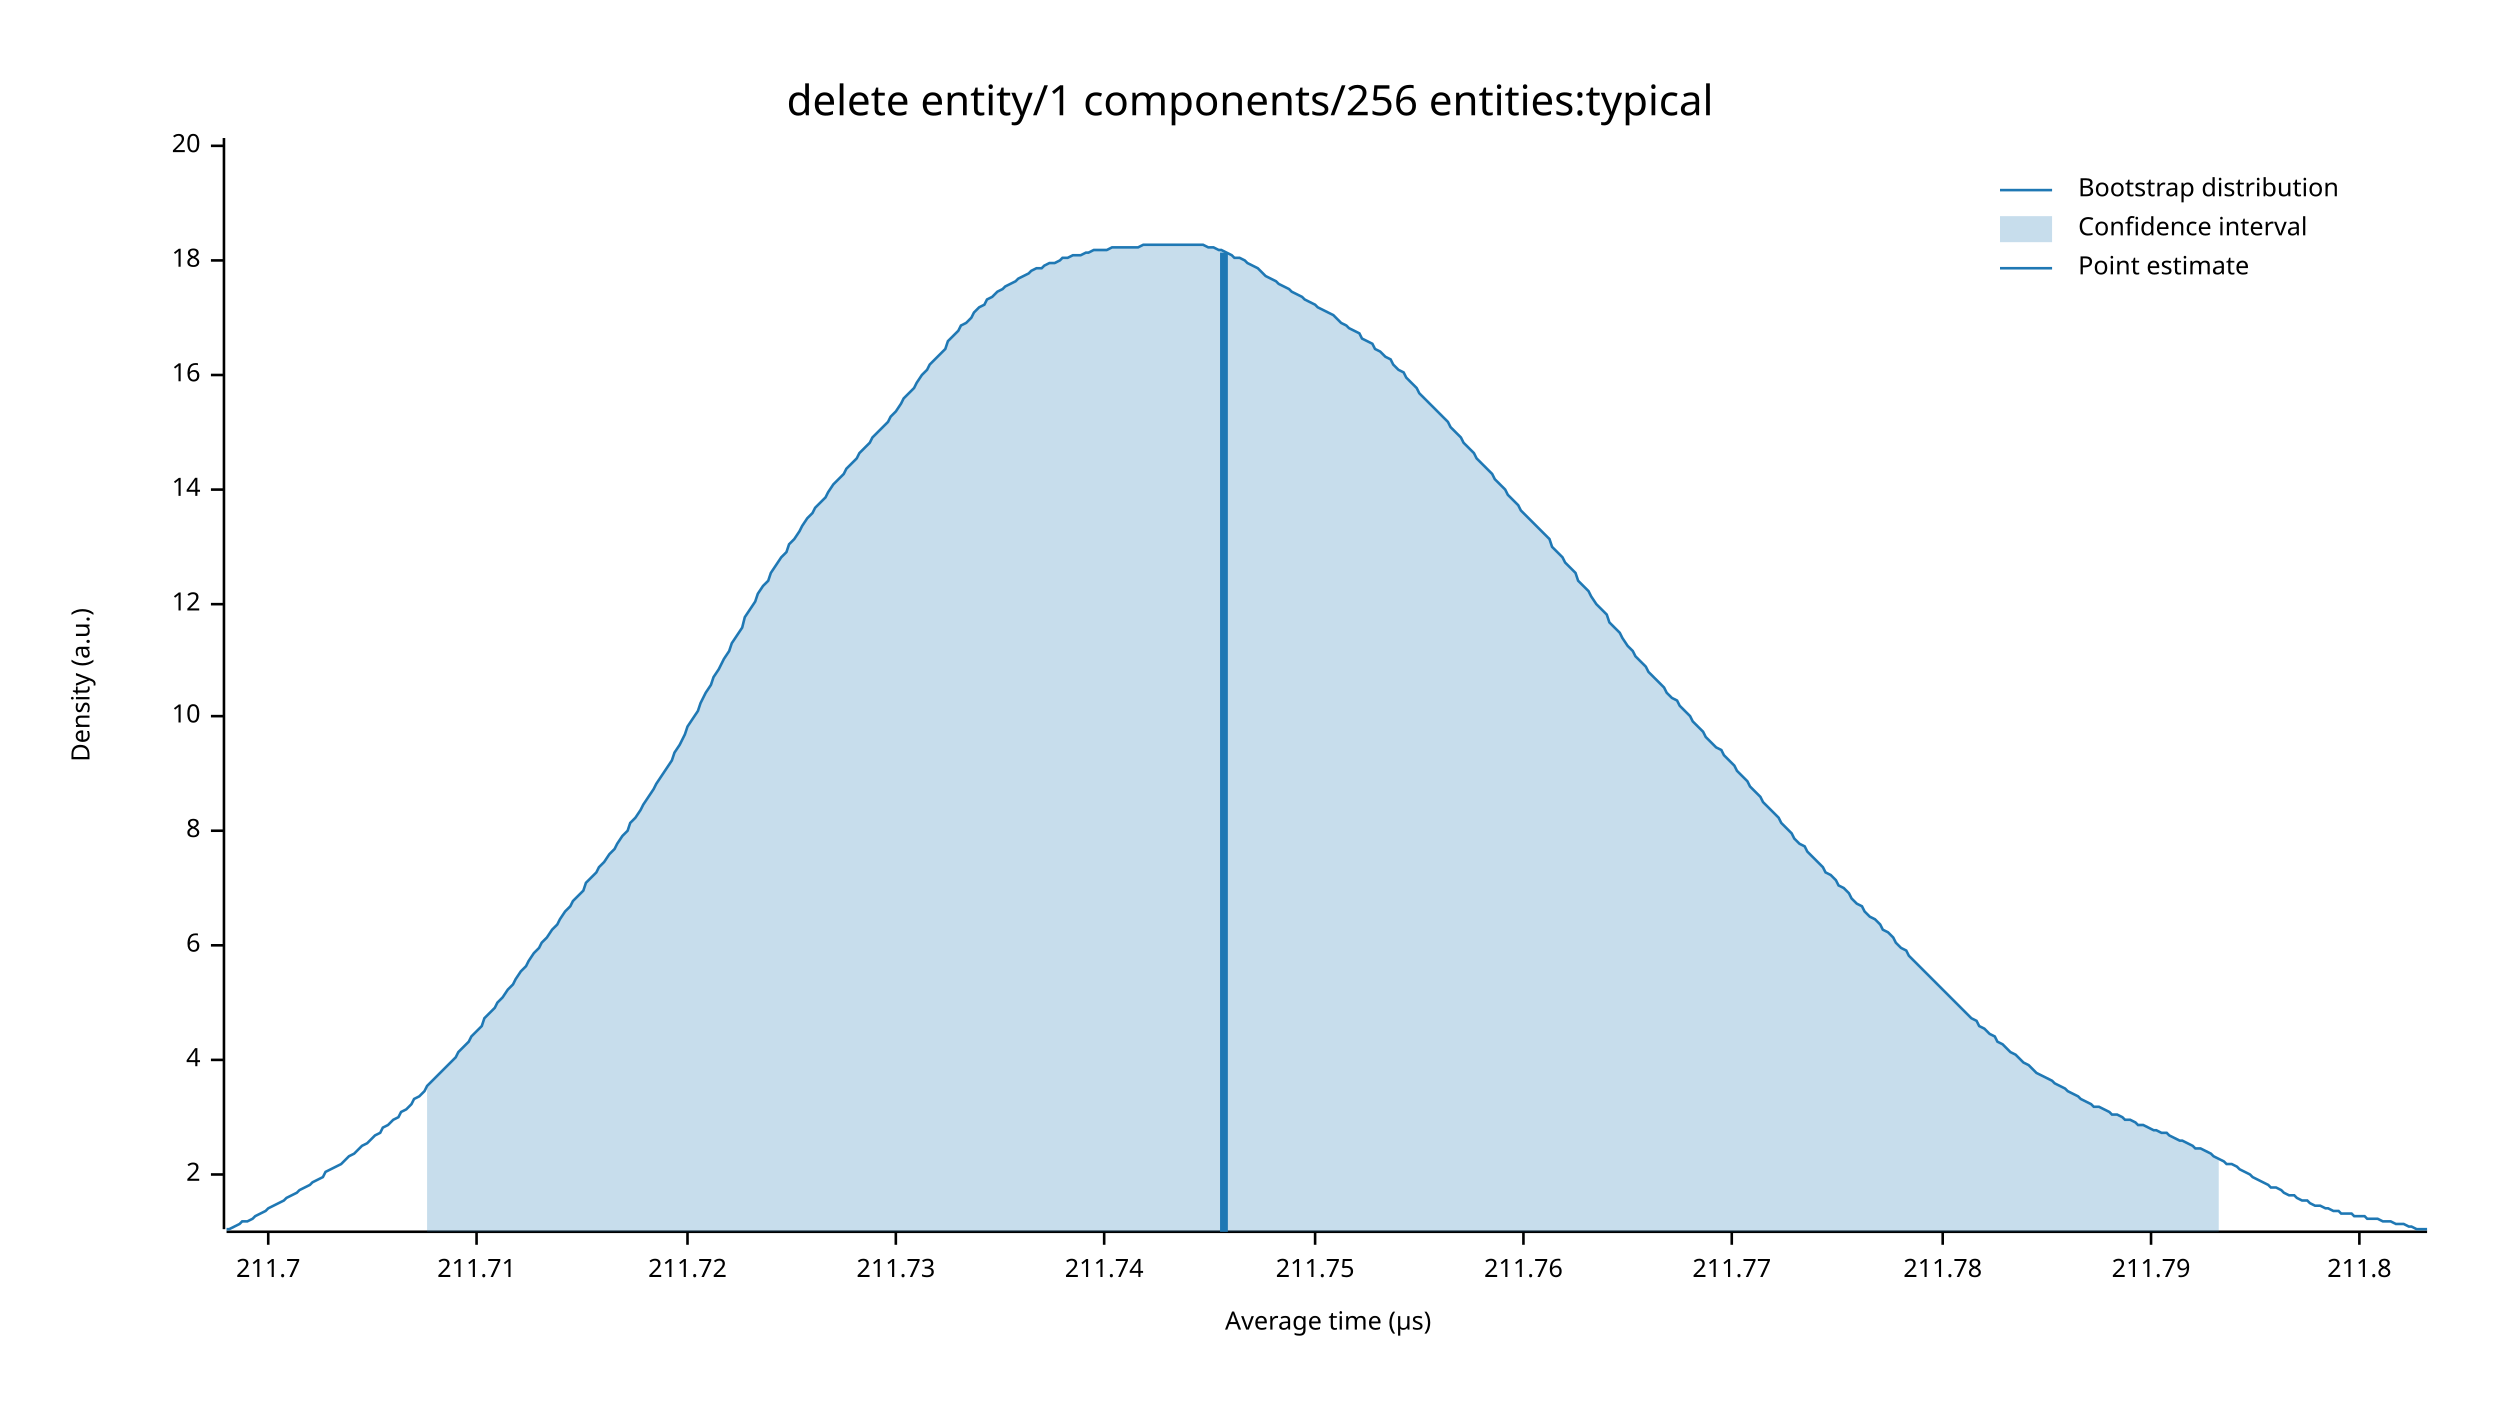
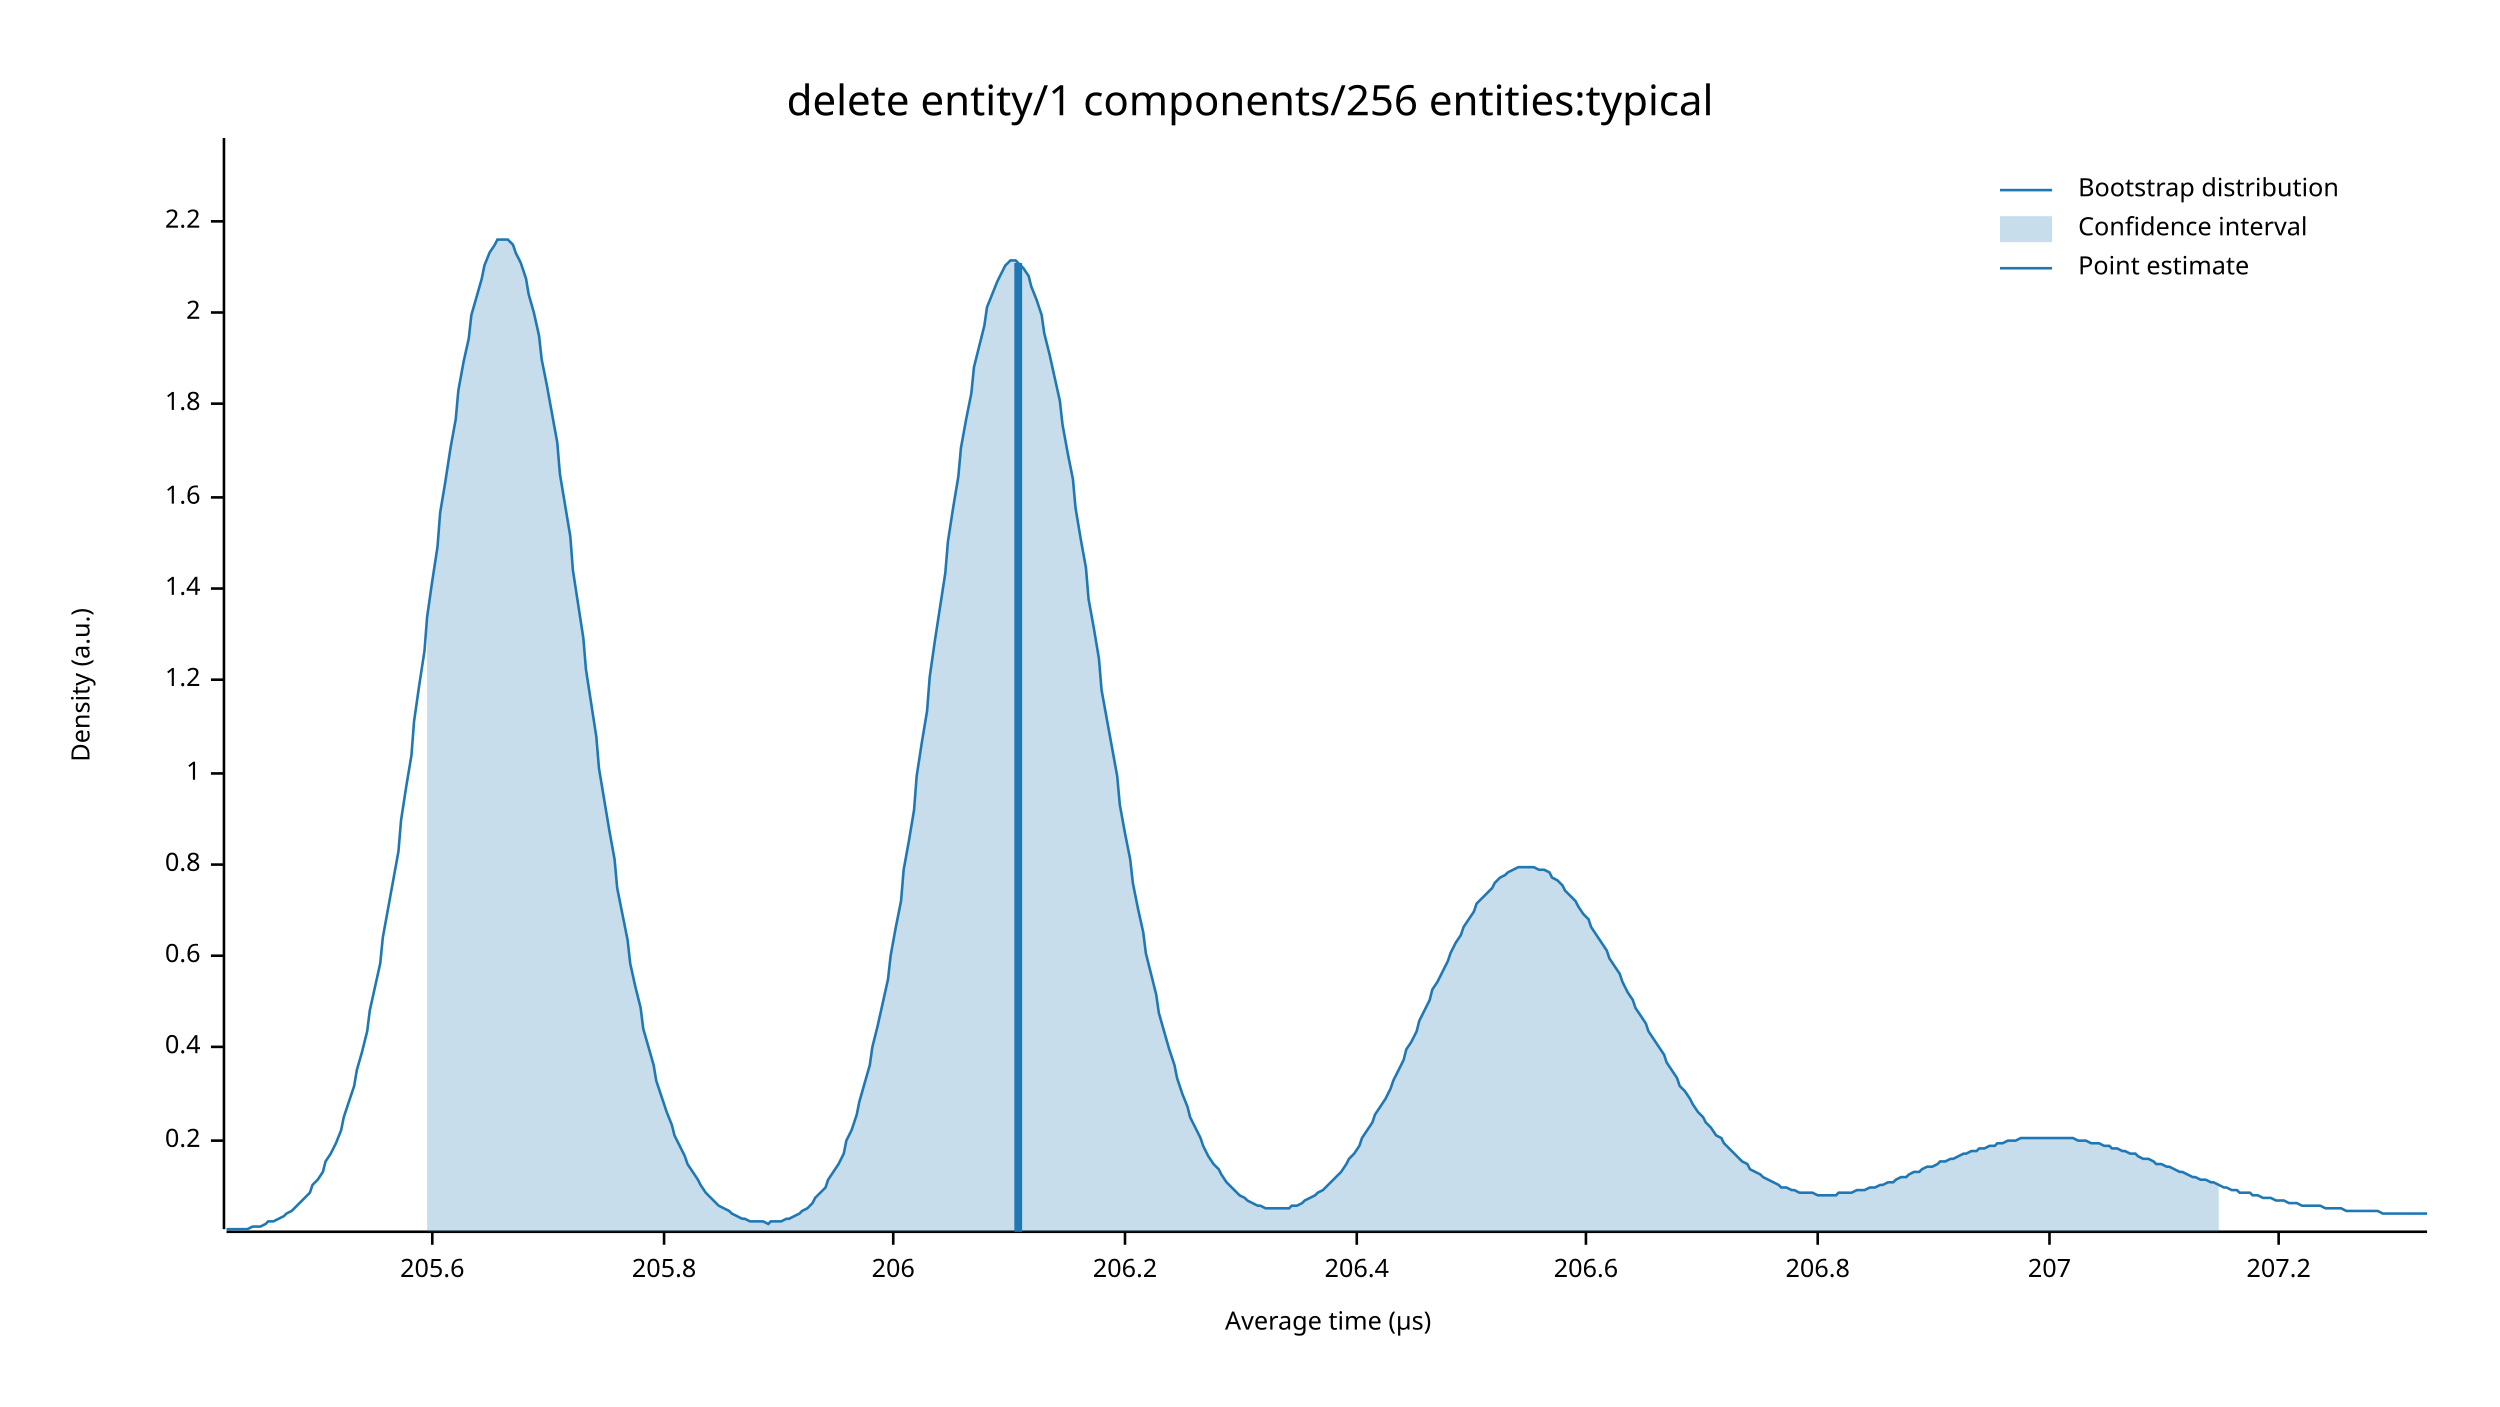
<svg xmlns="http://www.w3.org/2000/svg" width="960" height="540" viewBox="0 0 960 540">
  <text x="480" y="32" dy="0.76em" text-anchor="middle" font-family="sans-serif" font-size="16.129" opacity="1" fill="#000000">
delete entity/1 components/256 entities:typical
</text>
  <text x="27" y="263" dy="0.76em" text-anchor="middle" font-family="sans-serif" font-size="9.677" opacity="1" fill="#000000" transform="rotate(270, 27, 263)">
Density (a.u.)
</text>
  <text x="510" y="513" dy="-0.5ex" text-anchor="middle" font-family="sans-serif" font-size="9.677" opacity="1" fill="#000000">
Average time (µs)
</text>
  <polyline fill="none" opacity="1" stroke="#000000" stroke-width="1" points="86,53 86,472 " />
-   <text x="77" y="451" dy="0.5ex" text-anchor="end" font-family="sans-serif" font-size="9.677" opacity="1" fill="#000000">
+   <text x="77" y="438" dy="0.5ex" text-anchor="end" font-family="sans-serif" font-size="9.677" opacity="1" fill="#000000">
+ 0.2
+ </text>
+   <polyline fill="none" opacity="1" stroke="#000000" stroke-width="1" points="81,438 86,438 " />
+   <text x="77" y="402" dy="0.5ex" text-anchor="end" font-family="sans-serif" font-size="9.677" opacity="1" fill="#000000">
+ 0.4
+ </text>
+   <polyline fill="none" opacity="1" stroke="#000000" stroke-width="1" points="81,402 86,402 " />
+   <text x="77" y="367" dy="0.5ex" text-anchor="end" font-family="sans-serif" font-size="9.677" opacity="1" fill="#000000">
+ 0.6
+ </text>
+   <polyline fill="none" opacity="1" stroke="#000000" stroke-width="1" points="81,367 86,367 " />
+   <text x="77" y="332" dy="0.5ex" text-anchor="end" font-family="sans-serif" font-size="9.677" opacity="1" fill="#000000">
+ 0.8
+ </text>
+   <polyline fill="none" opacity="1" stroke="#000000" stroke-width="1" points="81,332 86,332 " />
+   <text x="77" y="297" dy="0.5ex" text-anchor="end" font-family="sans-serif" font-size="9.677" opacity="1" fill="#000000">
+ 1
+ </text>
+   <polyline fill="none" opacity="1" stroke="#000000" stroke-width="1" points="81,297 86,297 " />
+   <text x="77" y="261" dy="0.5ex" text-anchor="end" font-family="sans-serif" font-size="9.677" opacity="1" fill="#000000">
+ 1.2
+ </text>
+   <polyline fill="none" opacity="1" stroke="#000000" stroke-width="1" points="81,261 86,261 " />
+   <text x="77" y="226" dy="0.5ex" text-anchor="end" font-family="sans-serif" font-size="9.677" opacity="1" fill="#000000">
+ 1.4
+ </text>
+   <polyline fill="none" opacity="1" stroke="#000000" stroke-width="1" points="81,226 86,226 " />
+   <text x="77" y="191" dy="0.5ex" text-anchor="end" font-family="sans-serif" font-size="9.677" opacity="1" fill="#000000">
+ 1.6
+ </text>
+   <polyline fill="none" opacity="1" stroke="#000000" stroke-width="1" points="81,191 86,191 " />
+   <text x="77" y="155" dy="0.5ex" text-anchor="end" font-family="sans-serif" font-size="9.677" opacity="1" fill="#000000">
+ 1.8
+ </text>
+   <polyline fill="none" opacity="1" stroke="#000000" stroke-width="1" points="81,155 86,155 " />
+   <text x="77" y="120" dy="0.5ex" text-anchor="end" font-family="sans-serif" font-size="9.677" opacity="1" fill="#000000">
2
</text>
-   <polyline fill="none" opacity="1" stroke="#000000" stroke-width="1" points="81,451 86,451 " />
-   <text x="77" y="407" dy="0.5ex" text-anchor="end" font-family="sans-serif" font-size="9.677" opacity="1" fill="#000000">
- 4
+   <polyline fill="none" opacity="1" stroke="#000000" stroke-width="1" points="81,120 86,120 " />
+   <text x="77" y="85" dy="0.5ex" text-anchor="end" font-family="sans-serif" font-size="9.677" opacity="1" fill="#000000">
+ 2.2
</text>
-   <polyline fill="none" opacity="1" stroke="#000000" stroke-width="1" points="81,407 86,407 " />
-   <text x="77" y="363" dy="0.5ex" text-anchor="end" font-family="sans-serif" font-size="9.677" opacity="1" fill="#000000">
- 6
+   <polyline fill="none" opacity="1" stroke="#000000" stroke-width="1" points="81,85 86,85 " />
+   <polyline fill="none" opacity="1" stroke="#000000" stroke-width="1" points="87,473 932,473 " />
+   <text x="166" y="483" dy="0.76em" text-anchor="middle" font-family="sans-serif" font-size="9.677" opacity="1" fill="#000000">
+ 205.6
</text>
-   <polyline fill="none" opacity="1" stroke="#000000" stroke-width="1" points="81,363 86,363 " />
-   <text x="77" y="319" dy="0.5ex" text-anchor="end" font-family="sans-serif" font-size="9.677" opacity="1" fill="#000000">
- 8
+   <polyline fill="none" opacity="1" stroke="#000000" stroke-width="1" points="166,473 166,478 " />
+   <text x="255" y="483" dy="0.76em" text-anchor="middle" font-family="sans-serif" font-size="9.677" opacity="1" fill="#000000">
+ 205.8
</text>
-   <polyline fill="none" opacity="1" stroke="#000000" stroke-width="1" points="81,319 86,319 " />
-   <text x="77" y="275" dy="0.5ex" text-anchor="end" font-family="sans-serif" font-size="9.677" opacity="1" fill="#000000">
- 10
+   <polyline fill="none" opacity="1" stroke="#000000" stroke-width="1" points="255,473 255,478 " />
+   <text x="343" y="483" dy="0.76em" text-anchor="middle" font-family="sans-serif" font-size="9.677" opacity="1" fill="#000000">
+ 206
</text>
-   <polyline fill="none" opacity="1" stroke="#000000" stroke-width="1" points="81,275 86,275 " />
-   <text x="77" y="232" dy="0.5ex" text-anchor="end" font-family="sans-serif" font-size="9.677" opacity="1" fill="#000000">
- 12
+   <polyline fill="none" opacity="1" stroke="#000000" stroke-width="1" points="343,473 343,478 " />
+   <text x="432" y="483" dy="0.76em" text-anchor="middle" font-family="sans-serif" font-size="9.677" opacity="1" fill="#000000">
+ 206.2
</text>
-   <polyline fill="none" opacity="1" stroke="#000000" stroke-width="1" points="81,232 86,232 " />
-   <text x="77" y="188" dy="0.5ex" text-anchor="end" font-family="sans-serif" font-size="9.677" opacity="1" fill="#000000">
- 14
+   <polyline fill="none" opacity="1" stroke="#000000" stroke-width="1" points="432,473 432,478 " />
+   <text x="521" y="483" dy="0.76em" text-anchor="middle" font-family="sans-serif" font-size="9.677" opacity="1" fill="#000000">
+ 206.4
</text>
-   <polyline fill="none" opacity="1" stroke="#000000" stroke-width="1" points="81,188 86,188 " />
-   <text x="77" y="144" dy="0.5ex" text-anchor="end" font-family="sans-serif" font-size="9.677" opacity="1" fill="#000000">
- 16
+   <polyline fill="none" opacity="1" stroke="#000000" stroke-width="1" points="521,473 521,478 " />
+   <text x="609" y="483" dy="0.76em" text-anchor="middle" font-family="sans-serif" font-size="9.677" opacity="1" fill="#000000">
+ 206.6
</text>
-   <polyline fill="none" opacity="1" stroke="#000000" stroke-width="1" points="81,144 86,144 " />
-   <text x="77" y="100" dy="0.5ex" text-anchor="end" font-family="sans-serif" font-size="9.677" opacity="1" fill="#000000">
- 18
+   <polyline fill="none" opacity="1" stroke="#000000" stroke-width="1" points="609,473 609,478 " />
+   <text x="698" y="483" dy="0.76em" text-anchor="middle" font-family="sans-serif" font-size="9.677" opacity="1" fill="#000000">
+ 206.8
</text>
-   <polyline fill="none" opacity="1" stroke="#000000" stroke-width="1" points="81,100 86,100 " />
-   <text x="77" y="56" dy="0.5ex" text-anchor="end" font-family="sans-serif" font-size="9.677" opacity="1" fill="#000000">
- 20
+   <polyline fill="none" opacity="1" stroke="#000000" stroke-width="1" points="698,473 698,478 " />
+   <text x="787" y="483" dy="0.76em" text-anchor="middle" font-family="sans-serif" font-size="9.677" opacity="1" fill="#000000">
+ 207
</text>
-   <polyline fill="none" opacity="1" stroke="#000000" stroke-width="1" points="81,56 86,56 " />
-   <polyline fill="none" opacity="1" stroke="#000000" stroke-width="1" points="87,473 932,473 " />
-   <text x="103" y="483" dy="0.76em" text-anchor="middle" font-family="sans-serif" font-size="9.677" opacity="1" fill="#000000">
- 211.7
+   <polyline fill="none" opacity="1" stroke="#000000" stroke-width="1" points="787,473 787,478 " />
+   <text x="875" y="483" dy="0.76em" text-anchor="middle" font-family="sans-serif" font-size="9.677" opacity="1" fill="#000000">
+ 207.2
</text>
-   <polyline fill="none" opacity="1" stroke="#000000" stroke-width="1" points="103,473 103,478 " />
-   <text x="183" y="483" dy="0.76em" text-anchor="middle" font-family="sans-serif" font-size="9.677" opacity="1" fill="#000000">
- 211.71
- </text>
-   <polyline fill="none" opacity="1" stroke="#000000" stroke-width="1" points="183,473 183,478 " />
-   <text x="264" y="483" dy="0.76em" text-anchor="middle" font-family="sans-serif" font-size="9.677" opacity="1" fill="#000000">
- 211.72
- </text>
-   <polyline fill="none" opacity="1" stroke="#000000" stroke-width="1" points="264,473 264,478 " />
-   <text x="344" y="483" dy="0.76em" text-anchor="middle" font-family="sans-serif" font-size="9.677" opacity="1" fill="#000000">
- 211.73
- </text>
-   <polyline fill="none" opacity="1" stroke="#000000" stroke-width="1" points="344,473 344,478 " />
-   <text x="424" y="483" dy="0.76em" text-anchor="middle" font-family="sans-serif" font-size="9.677" opacity="1" fill="#000000">
- 211.74
- </text>
-   <polyline fill="none" opacity="1" stroke="#000000" stroke-width="1" points="424,473 424,478 " />
-   <text x="505" y="483" dy="0.76em" text-anchor="middle" font-family="sans-serif" font-size="9.677" opacity="1" fill="#000000">
- 211.75
- </text>
-   <polyline fill="none" opacity="1" stroke="#000000" stroke-width="1" points="505,473 505,478 " />
-   <text x="585" y="483" dy="0.76em" text-anchor="middle" font-family="sans-serif" font-size="9.677" opacity="1" fill="#000000">
- 211.76
- </text>
-   <polyline fill="none" opacity="1" stroke="#000000" stroke-width="1" points="585,473 585,478 " />
-   <text x="665" y="483" dy="0.76em" text-anchor="middle" font-family="sans-serif" font-size="9.677" opacity="1" fill="#000000">
- 211.77
- </text>
-   <polyline fill="none" opacity="1" stroke="#000000" stroke-width="1" points="665,473 665,478 " />
-   <text x="746" y="483" dy="0.76em" text-anchor="middle" font-family="sans-serif" font-size="9.677" opacity="1" fill="#000000">
- 211.78
- </text>
-   <polyline fill="none" opacity="1" stroke="#000000" stroke-width="1" points="746,473 746,478 " />
-   <text x="826" y="483" dy="0.76em" text-anchor="middle" font-family="sans-serif" font-size="9.677" opacity="1" fill="#000000">
- 211.79
- </text>
-   <polyline fill="none" opacity="1" stroke="#000000" stroke-width="1" points="826,473 826,478 " />
-   <text x="906" y="483" dy="0.76em" text-anchor="middle" font-family="sans-serif" font-size="9.677" opacity="1" fill="#000000">
- 211.8
- </text>
-   <polyline fill="none" opacity="1" stroke="#000000" stroke-width="1" points="906,473 906,478 " />
-   <polyline fill="none" opacity="1" stroke="#1F78B4" stroke-width="1" points="87,472 88,472 90,471 92,470 93,469 95,469 97,468 98,467 100,466 102,465 103,464 105,463 107,462 109,461 110,460 112,459 114,458 115,457 117,456 119,455 120,454 122,453 124,452 125,450 127,449 129,448 131,447 132,446 134,444 136,443 137,442 139,440 141,439 142,438 144,436 146,435 147,433 149,432 151,430 153,429 154,427 156,426 158,424 159,422 161,421 163,419 164,417 166,415 168,413 169,412 171,410 173,408 175,406 176,404 178,402 180,400 181,398 183,396 185,394 186,391 188,389 190,387 191,385 193,383 195,380 197,378 198,376 200,373 202,371 203,369 205,366 207,364 208,362 210,360 212,357 214,355 215,353 217,350 219,348 220,346 222,344 224,342 225,339 227,337 229,335 230,333 232,331 234,328 236,326 237,324 239,321 241,319 242,316 244,314 246,311 247,309 249,306 251,303 252,301 254,298 256,295 258,292 259,289 261,286 263,282 264,279 266,276 268,273 269,270 271,266 273,263 274,260 276,257 278,253 280,250 281,247 283,244 285,241 286,237 288,234 290,231 291,228 293,225 295,223 296,220 298,217 300,214 302,212 303,209 305,207 307,204 308,202 310,199 312,197 313,195 315,193 317,191 318,189 320,186 322,184 324,182 325,180 327,178 329,176 330,174 332,172 334,170 335,168 337,166 339,164 341,162 342,160 344,158 346,155 347,153 349,151 351,149 352,147 354,144 356,142 357,140 359,138 361,136 363,134 364,131 366,129 368,127 369,125 371,124 373,122 374,120 376,118 378,117 379,115 381,114 383,112 385,111 386,110 388,109 390,108 391,107 393,106 395,105 396,104 398,103 400,103 401,102 403,101 405,101 407,100 408,99 410,99 412,98 413,98 415,98 417,97 418,97 420,96 422,96 423,96 425,96 427,95 429,95 430,95 432,95 434,95 435,95 437,95 439,94 440,94 442,94 444,94 445,94 447,94 449,94 451,94 452,94 454,94 456,94 457,94 459,94 461,94 462,94 464,95 466,95 468,96 469,96 471,97 473,98 474,99 476,99 478,100 479,101 481,102 483,103 484,104 486,106 488,107 490,108 491,109 493,110 495,111 496,112 498,113 500,114 501,115 503,116 505,117 506,118 508,119 510,120 512,121 513,122 515,124 517,125 518,126 520,127 522,128 523,130 525,131 527,132 528,134 530,135 532,137 534,138 535,140 537,142 539,143 540,145 542,147 544,149 545,151 547,153 549,155 550,156 552,158 554,160 556,162 557,164 559,166 561,168 562,170 564,172 566,174 567,176 569,178 571,180 573,182 574,184 576,186 578,188 579,190 581,192 583,194 584,196 586,198 588,200 589,201 591,203 593,205 595,207 596,210 598,212 600,214 601,216 603,218 605,220 606,223 608,225 610,227 611,229 613,232 615,234 617,236 618,239 620,241 622,243 623,245 625,248 627,250 628,252 630,254 632,256 633,258 635,260 637,262 639,264 640,266 642,268 644,269 645,271 647,273 649,275 650,277 652,279 654,281 655,283 657,285 659,287 661,288 662,290 664,292 666,294 667,296 669,298 671,300 672,302 674,304 676,306 677,308 679,310 681,312 683,314 684,316 686,318 688,320 689,322 691,324 693,325 694,327 696,329 698,331 700,333 701,335 703,336 705,338 706,340 708,341 710,343 711,345 713,347 715,348 716,350 718,352 720,353 722,355 723,357 725,358 727,360 728,362 730,364 732,365 733,367 735,369 737,371 738,372 740,374 742,376 744,378 745,379 747,381 749,383 750,384 752,386 754,388 755,389 757,391 759,392 760,394 762,395 764,397 766,398 767,400 769,401 771,403 772,404 774,405 776,407 777,408 779,409 781,411 782,412 784,413 786,414 788,415 789,416 791,417 793,418 794,419 796,420 798,421 799,422 801,423 803,424 804,425 806,425 808,426 810,427 811,428 813,428 815,429 816,430 818,430 820,431 821,432 823,432 825,433 827,434 828,434 830,435 832,435 833,436 835,437 837,438 838,438 840,439 842,440 843,441 845,441 847,442 849,443 850,444 852,445 854,446 855,447 857,447 859,448 860,449 862,450 864,451 865,452 867,453 869,454 871,455 872,456 874,456 876,457 877,458 879,459 881,459 882,460 884,461 886,461 887,462 889,463 891,463 893,464 894,464 896,465 898,465 899,466 901,466 903,466 904,467 906,467 908,467 909,468 911,468 913,468 915,469 916,469 918,469 920,470 921,470 923,470 925,471 926,471 928,472 930,472 932,472 " />
-   <polygon opacity="0.25" fill="#1F78B4" points="164,417 166,415 168,413 169,412 171,410 173,408 175,406 176,404 178,402 180,400 181,398 183,396 185,394 186,391 188,389 190,387 191,385 193,383 195,380 197,378 198,376 200,373 202,371 203,369 205,366 207,364 208,362 210,360 212,357 214,355 215,353 217,350 219,348 220,346 222,344 224,342 225,339 227,337 229,335 230,333 232,331 234,328 236,326 237,324 239,321 241,319 242,316 244,314 246,311 247,309 249,306 251,303 252,301 254,298 256,295 258,292 259,289 261,286 263,282 264,279 266,276 268,273 269,270 271,266 273,263 274,260 276,257 278,253 280,250 281,247 283,244 285,241 286,237 288,234 290,231 291,228 293,225 295,223 296,220 298,217 300,214 302,212 303,209 305,207 307,204 308,202 310,199 312,197 313,195 315,193 317,191 318,189 320,186 322,184 324,182 325,180 327,178 329,176 330,174 332,172 334,170 335,168 337,166 339,164 341,162 342,160 344,158 346,155 347,153 349,151 351,149 352,147 354,144 356,142 357,140 359,138 361,136 363,134 364,131 366,129 368,127 369,125 371,124 373,122 374,120 376,118 378,117 379,115 381,114 383,112 385,111 386,110 388,109 390,108 391,107 393,106 395,105 396,104 398,103 400,103 401,102 403,101 405,101 407,100 408,99 410,99 412,98 413,98 415,98 417,97 418,97 420,96 422,96 423,96 425,96 427,95 429,95 430,95 432,95 434,95 435,95 437,95 439,94 440,94 442,94 444,94 445,94 447,94 449,94 451,94 452,94 454,94 456,94 457,94 459,94 461,94 462,94 464,95 466,95 468,96 469,96 471,97 473,98 474,99 476,99 478,100 479,101 481,102 483,103 484,104 486,106 488,107 490,108 491,109 493,110 495,111 496,112 498,113 500,114 501,115 503,116 505,117 506,118 508,119 510,120 512,121 513,122 515,124 517,125 518,126 520,127 522,128 523,130 525,131 527,132 528,134 530,135 532,137 534,138 535,140 537,142 539,143 540,145 542,147 544,149 545,151 547,153 549,155 550,156 552,158 554,160 556,162 557,164 559,166 561,168 562,170 564,172 566,174 567,176 569,178 571,180 573,182 574,184 576,186 578,188 579,190 581,192 583,194 584,196 586,198 588,200 589,201 591,203 593,205 595,207 596,210 598,212 600,214 601,216 603,218 605,220 606,223 608,225 610,227 611,229 613,232 615,234 617,236 618,239 620,241 622,243 623,245 625,248 627,250 628,252 630,254 632,256 633,258 635,260 637,262 639,264 640,266 642,268 644,269 645,271 647,273 649,275 650,277 652,279 654,281 655,283 657,285 659,287 661,288 662,290 664,292 666,294 667,296 669,298 671,300 672,302 674,304 676,306 677,308 679,310 681,312 683,314 684,316 686,318 688,320 689,322 691,324 693,325 694,327 696,329 698,331 700,333 701,335 703,336 705,338 706,340 708,341 710,343 711,345 713,347 715,348 716,350 718,352 720,353 722,355 723,357 725,358 727,360 728,362 730,364 732,365 733,367 735,369 737,371 738,372 740,374 742,376 744,378 745,379 747,381 749,383 750,384 752,386 754,388 755,389 757,391 759,392 760,394 762,395 764,397 766,398 767,400 769,401 771,403 772,404 774,405 776,407 777,408 779,409 781,411 782,412 784,413 786,414 788,415 789,416 791,417 793,418 794,419 796,420 798,421 799,422 801,423 803,424 804,425 806,425 808,426 810,427 811,428 813,428 815,429 816,430 818,430 820,431 821,432 823,432 825,433 827,434 828,434 830,435 832,435 833,436 835,437 837,438 838,438 840,439 842,440 843,441 845,441 847,442 849,443 850,444 852,445 852,473 164,473 " />
-   <polyline fill="none" opacity="1" stroke="#1F78B4" stroke-width="3" points="470,473 470,97 " />
+   <polyline fill="none" opacity="1" stroke="#000000" stroke-width="1" points="875,473 875,478 " />
+   <polyline fill="none" opacity="1" stroke="#1F78B4" stroke-width="1" points="87,472 88,472 90,472 92,472 93,472 95,472 97,471 98,471 100,471 102,470 103,469 105,469 107,468 109,467 110,466 112,465 114,463 115,462 117,460 119,458 120,455 122,453 124,450 125,446 127,443 129,439 131,434 132,429 134,423 136,417 137,411 139,404 141,396 142,388 144,379 146,370 147,360 149,349 151,338 153,327 154,315 156,302 158,290 159,277 161,263 163,250 164,237 166,223 168,210 169,197 171,185 173,172 175,161 176,150 178,139 180,130 181,121 183,114 185,107 186,102 188,97 190,94 191,92 193,92 195,92 197,94 198,97 200,101 202,107 203,113 205,120 207,129 208,138 210,148 212,159 214,170 215,182 217,194 219,206 220,219 222,232 224,245 225,257 227,270 229,283 230,295 232,307 234,319 236,330 237,341 239,351 241,361 242,370 244,379 246,387 247,395 249,402 251,409 252,415 254,421 256,427 258,432 259,436 261,440 263,444 264,447 266,450 268,453 269,455 271,458 273,460 274,461 276,463 278,464 280,465 281,466 283,467 285,468 286,468 288,469 290,469 291,469 293,469 295,470 296,469 298,469 300,469 302,468 303,468 305,467 307,466 308,465 310,464 312,462 313,460 315,458 317,456 318,453 320,450 322,447 324,443 325,438 327,434 329,428 330,423 332,416 334,409 335,402 337,394 339,385 341,376 342,367 344,356 346,346 347,334 349,323 351,311 352,298 354,285 356,273 357,260 359,246 361,233 363,220 364,208 366,195 368,183 369,172 371,161 373,151 374,141 376,133 378,125 379,118 381,113 383,108 385,104 386,102 388,100 390,100 391,101 393,103 395,106 396,110 398,115 400,121 401,128 403,136 405,145 407,154 408,163 410,174 412,184 413,195 415,207 417,218 418,230 420,241 422,253 423,265 425,276 427,287 429,298 430,309 432,320 434,330 435,339 437,349 439,358 440,366 442,374 444,382 445,389 447,396 449,403 451,409 452,414 454,420 456,425 457,429 459,433 461,437 462,440 464,444 466,447 468,449 469,451 471,454 473,456 474,457 476,459 478,460 479,461 481,462 483,463 484,463 486,464 488,464 490,464 491,464 493,464 495,464 496,463 498,463 500,462 501,461 503,460 505,459 506,458 508,457 510,455 512,453 513,452 515,450 517,447 518,445 520,443 522,440 523,437 525,434 527,431 528,428 530,425 532,422 534,418 535,415 537,411 539,407 540,403 542,400 544,396 545,392 547,388 549,384 550,380 552,377 554,373 556,369 557,366 559,362 561,359 562,356 564,353 566,350 567,347 569,345 571,343 573,341 574,339 576,337 578,336 579,335 581,334 583,333 584,333 586,333 588,333 589,333 591,334 593,334 595,335 596,337 598,338 600,340 601,342 603,344 605,346 606,348 608,351 610,353 611,356 613,359 615,362 617,365 618,368 620,371 622,374 623,377 625,381 627,384 628,387 630,390 632,393 633,396 635,399 637,402 639,405 640,408 642,411 644,414 645,417 647,419 649,422 650,424 652,427 654,429 655,431 657,433 659,436 661,437 662,439 664,441 666,443 667,444 669,446 671,447 672,449 674,450 676,451 677,452 679,453 681,454 683,455 684,456 686,456 688,457 689,457 691,458 693,458 694,458 696,458 698,459 700,459 701,459 703,459 705,459 706,458 708,458 710,458 711,458 713,457 715,457 716,457 718,456 720,456 722,455 723,455 725,454 727,454 728,453 730,452 732,452 733,451 735,450 737,450 738,449 740,448 742,448 744,447 745,446 747,446 749,445 750,445 752,444 754,443 755,443 757,442 759,442 760,441 762,441 764,440 766,440 767,439 769,439 771,438 772,438 774,438 776,437 777,437 779,437 781,437 782,437 784,437 786,437 788,437 789,437 791,437 793,437 794,437 796,437 798,438 799,438 801,438 803,439 804,439 806,439 808,440 810,440 811,441 813,441 815,442 816,442 818,443 820,443 821,444 823,445 825,445 827,446 828,447 830,447 832,448 833,448 835,449 837,450 838,450 840,451 842,452 843,452 845,453 847,453 849,454 850,454 852,455 854,456 855,456 857,457 859,457 860,458 862,458 864,458 865,459 867,459 869,460 871,460 872,460 874,461 876,461 877,461 879,462 881,462 882,462 884,463 886,463 887,463 889,463 891,463 893,464 894,464 896,464 898,464 899,464 901,465 903,465 904,465 906,465 908,465 909,465 911,465 913,465 915,466 916,466 918,466 920,466 921,466 923,466 925,466 926,466 928,466 930,466 932,466 " />
+   <polygon opacity="0.25" fill="#1F78B4" points="164,237 166,223 168,210 169,197 171,185 173,172 175,161 176,150 178,139 180,130 181,121 183,114 185,107 186,102 188,97 190,94 191,92 193,92 195,92 197,94 198,97 200,101 202,107 203,113 205,120 207,129 208,138 210,148 212,159 214,170 215,182 217,194 219,206 220,219 222,232 224,245 225,257 227,270 229,283 230,295 232,307 234,319 236,330 237,341 239,351 241,361 242,370 244,379 246,387 247,395 249,402 251,409 252,415 254,421 256,427 258,432 259,436 261,440 263,444 264,447 266,450 268,453 269,455 271,458 273,460 274,461 276,463 278,464 280,465 281,466 283,467 285,468 286,468 288,469 290,469 291,469 293,469 295,470 296,469 298,469 300,469 302,468 303,468 305,467 307,466 308,465 310,464 312,462 313,460 315,458 317,456 318,453 320,450 322,447 324,443 325,438 327,434 329,428 330,423 332,416 334,409 335,402 337,394 339,385 341,376 342,367 344,356 346,346 347,334 349,323 351,311 352,298 354,285 356,273 357,260 359,246 361,233 363,220 364,208 366,195 368,183 369,172 371,161 373,151 374,141 376,133 378,125 379,118 381,113 383,108 385,104 386,102 388,100 390,100 391,101 393,103 395,106 396,110 398,115 400,121 401,128 403,136 405,145 407,154 408,163 410,174 412,184 413,195 415,207 417,218 418,230 420,241 422,253 423,265 425,276 427,287 429,298 430,309 432,320 434,330 435,339 437,349 439,358 440,366 442,374 444,382 445,389 447,396 449,403 451,409 452,414 454,420 456,425 457,429 459,433 461,437 462,440 464,444 466,447 468,449 469,451 471,454 473,456 474,457 476,459 478,460 479,461 481,462 483,463 484,463 486,464 488,464 490,464 491,464 493,464 495,464 496,463 498,463 500,462 501,461 503,460 505,459 506,458 508,457 510,455 512,453 513,452 515,450 517,447 518,445 520,443 522,440 523,437 525,434 527,431 528,428 530,425 532,422 534,418 535,415 537,411 539,407 540,403 542,400 544,396 545,392 547,388 549,384 550,380 552,377 554,373 556,369 557,366 559,362 561,359 562,356 564,353 566,350 567,347 569,345 571,343 573,341 574,339 576,337 578,336 579,335 581,334 583,333 584,333 586,333 588,333 589,333 591,334 593,334 595,335 596,337 598,338 600,340 601,342 603,344 605,346 606,348 608,351 610,353 611,356 613,359 615,362 617,365 618,368 620,371 622,374 623,377 625,381 627,384 628,387 630,390 632,393 633,396 635,399 637,402 639,405 640,408 642,411 644,414 645,417 647,419 649,422 650,424 652,427 654,429 655,431 657,433 659,436 661,437 662,439 664,441 666,443 667,444 669,446 671,447 672,449 674,450 676,451 677,452 679,453 681,454 683,455 684,456 686,456 688,457 689,457 691,458 693,458 694,458 696,458 698,459 700,459 701,459 703,459 705,459 706,458 708,458 710,458 711,458 713,457 715,457 716,457 718,456 720,456 722,455 723,455 725,454 727,454 728,453 730,452 732,452 733,451 735,450 737,450 738,449 740,448 742,448 744,447 745,446 747,446 749,445 750,445 752,444 754,443 755,443 757,442 759,442 760,441 762,441 764,440 766,440 767,439 769,439 771,438 772,438 774,438 776,437 777,437 779,437 781,437 782,437 784,437 786,437 788,437 789,437 791,437 793,437 794,437 796,437 798,438 799,438 801,438 803,439 804,439 806,439 808,440 810,440 811,441 813,441 815,442 816,442 818,443 820,443 821,444 823,445 825,445 827,446 828,447 830,447 832,448 833,448 835,449 837,450 838,450 840,451 842,452 843,452 845,453 847,453 849,454 850,454 852,455 852,473 164,473 " />
+   <polyline fill="none" opacity="1" stroke="#1F78B4" stroke-width="3" points="391,473 391,101 " />
  <text x="798" y="68" dy="0.76em" text-anchor="start" font-family="sans-serif" font-size="9.677" opacity="1" fill="#000000">
Bootstrap distribution
</text>
  <text x="798" y="83" dy="0.76em" text-anchor="start" font-family="sans-serif" font-size="9.677" opacity="1" fill="#000000">
Confidence interval
</text>
  <text x="798" y="98" dy="0.76em" text-anchor="start" font-family="sans-serif" font-size="9.677" opacity="1" fill="#000000">
Point estimate
</text>
  <polyline fill="none" opacity="1" stroke="#1F78B4" stroke-width="1" points="768,73 788,73 " />
  <rect x="768" y="83" width="20" height="10" opacity="0.25" fill="#1F78B4" stroke="none" />
  <polyline fill="none" opacity="1" stroke="#1F78B4" stroke-width="1" points="768,103 788,103 " />
</svg>
